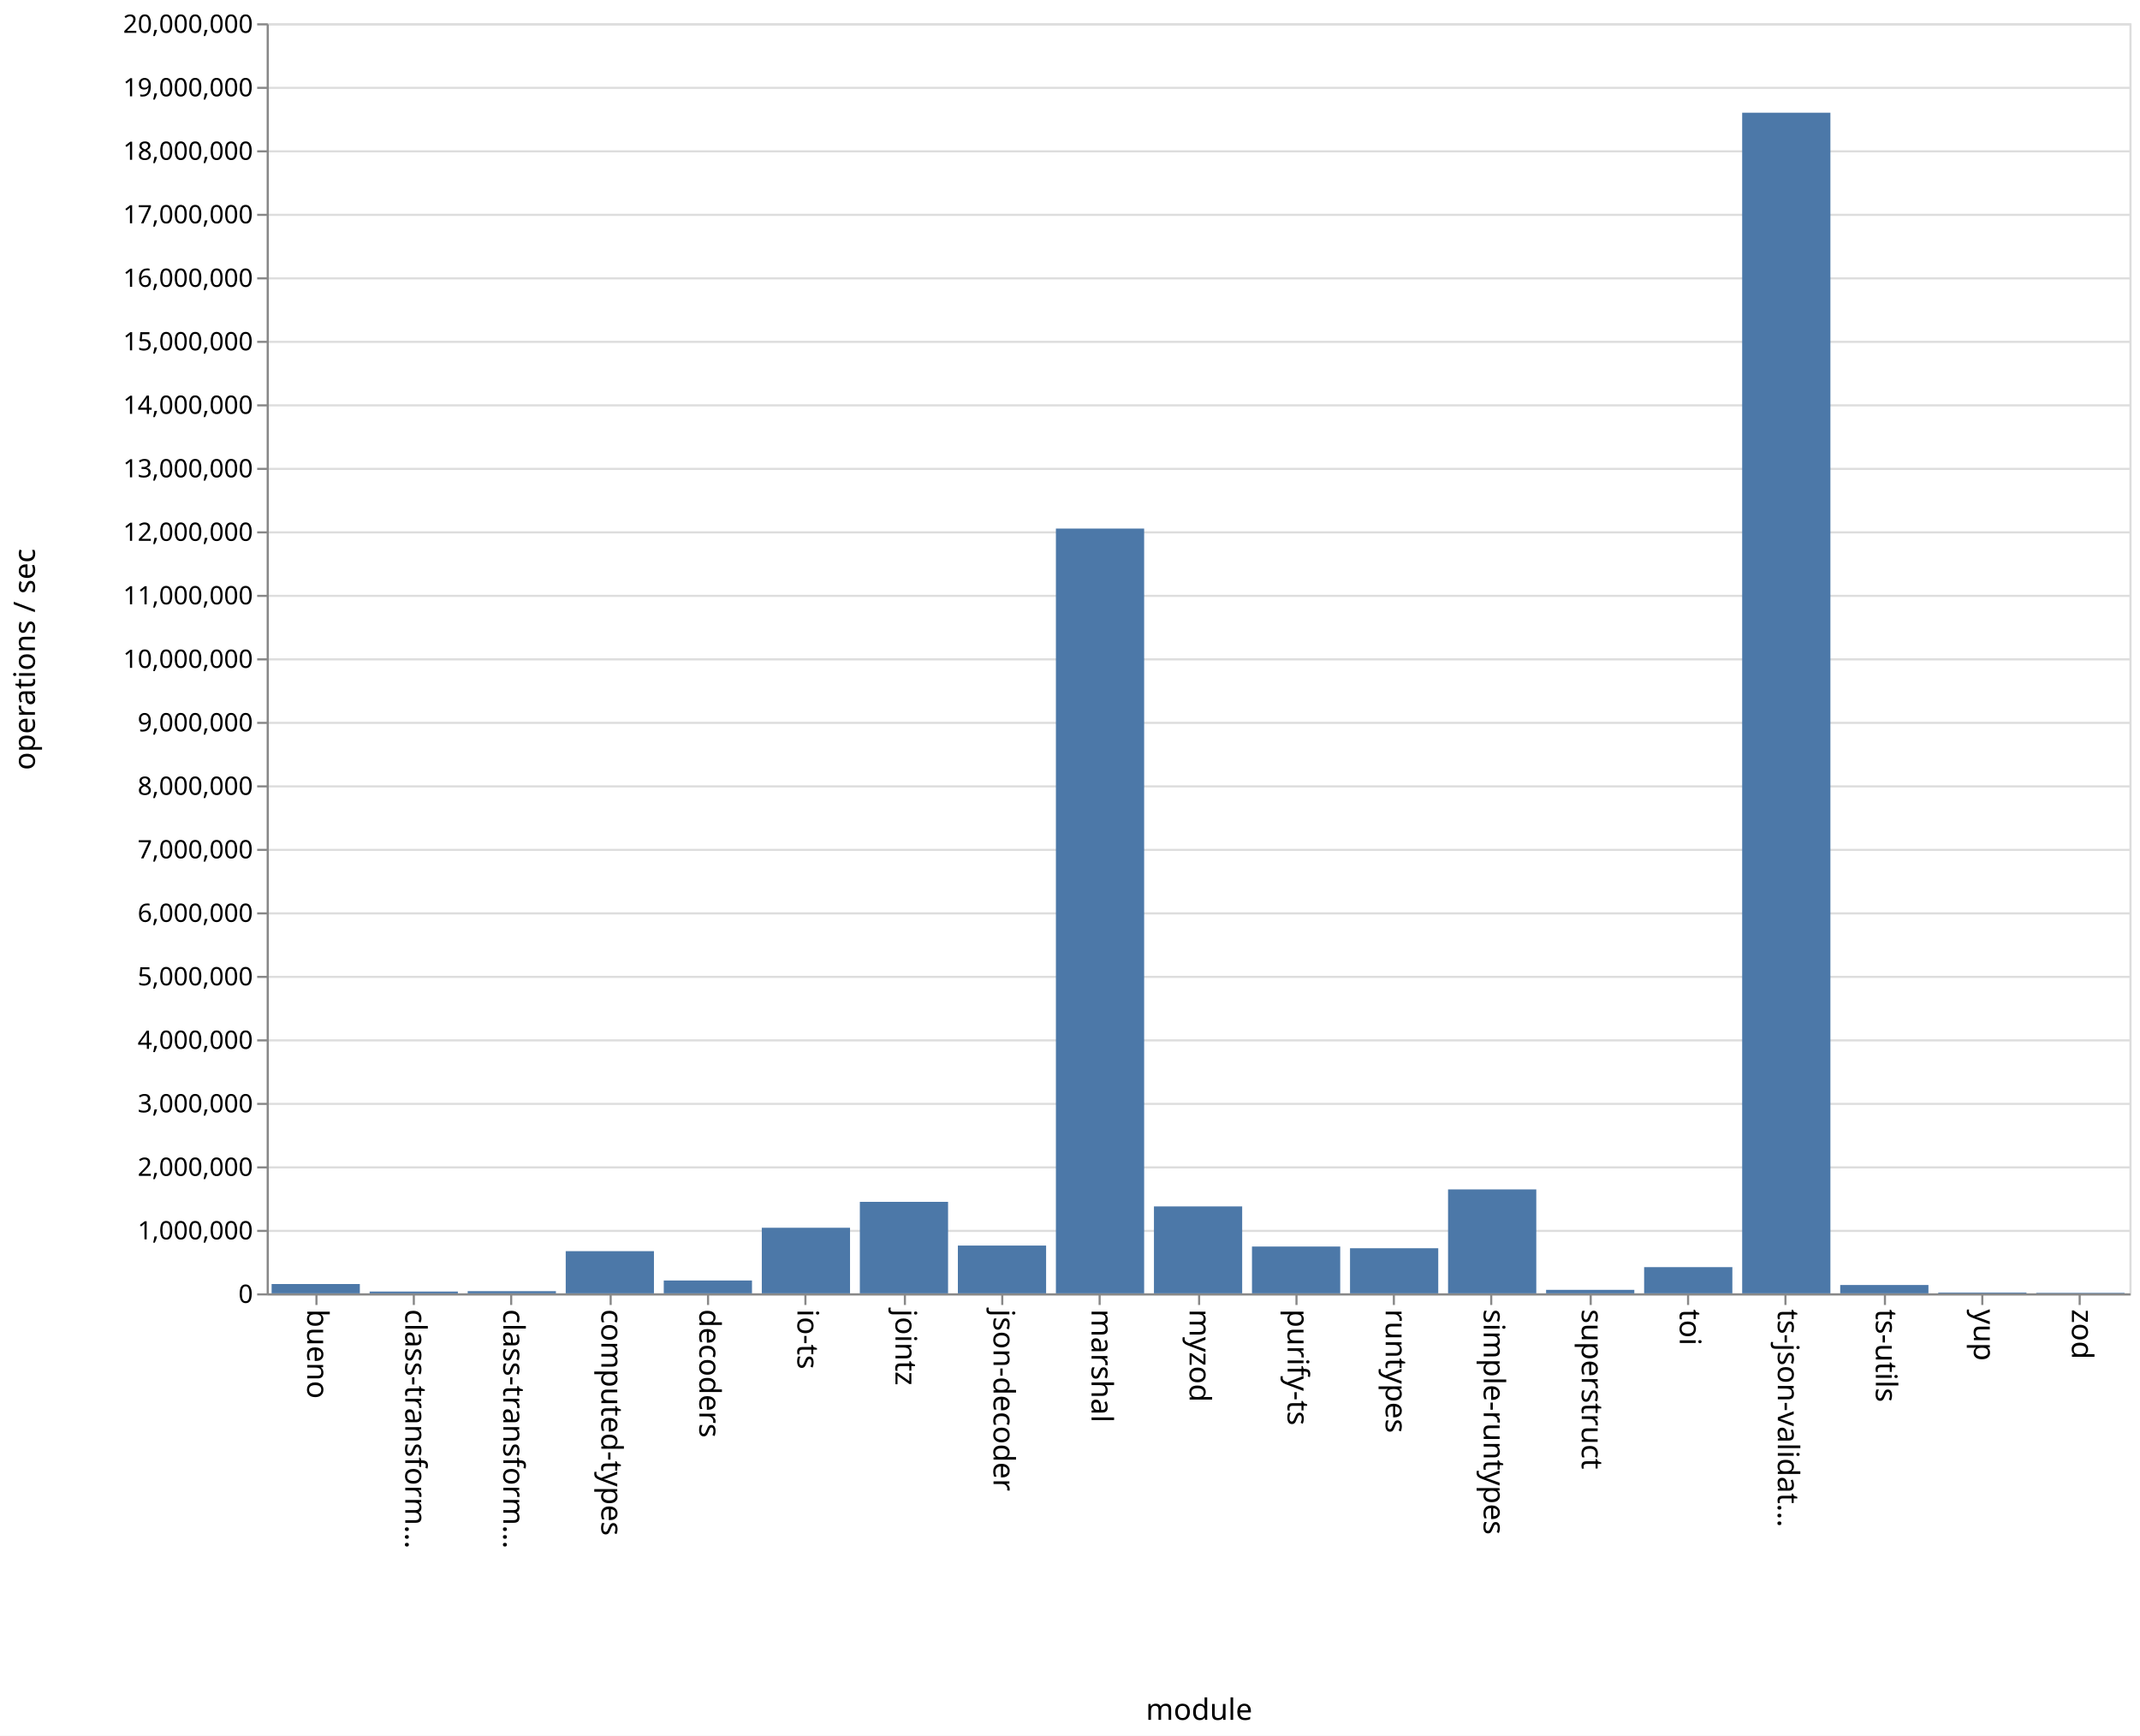
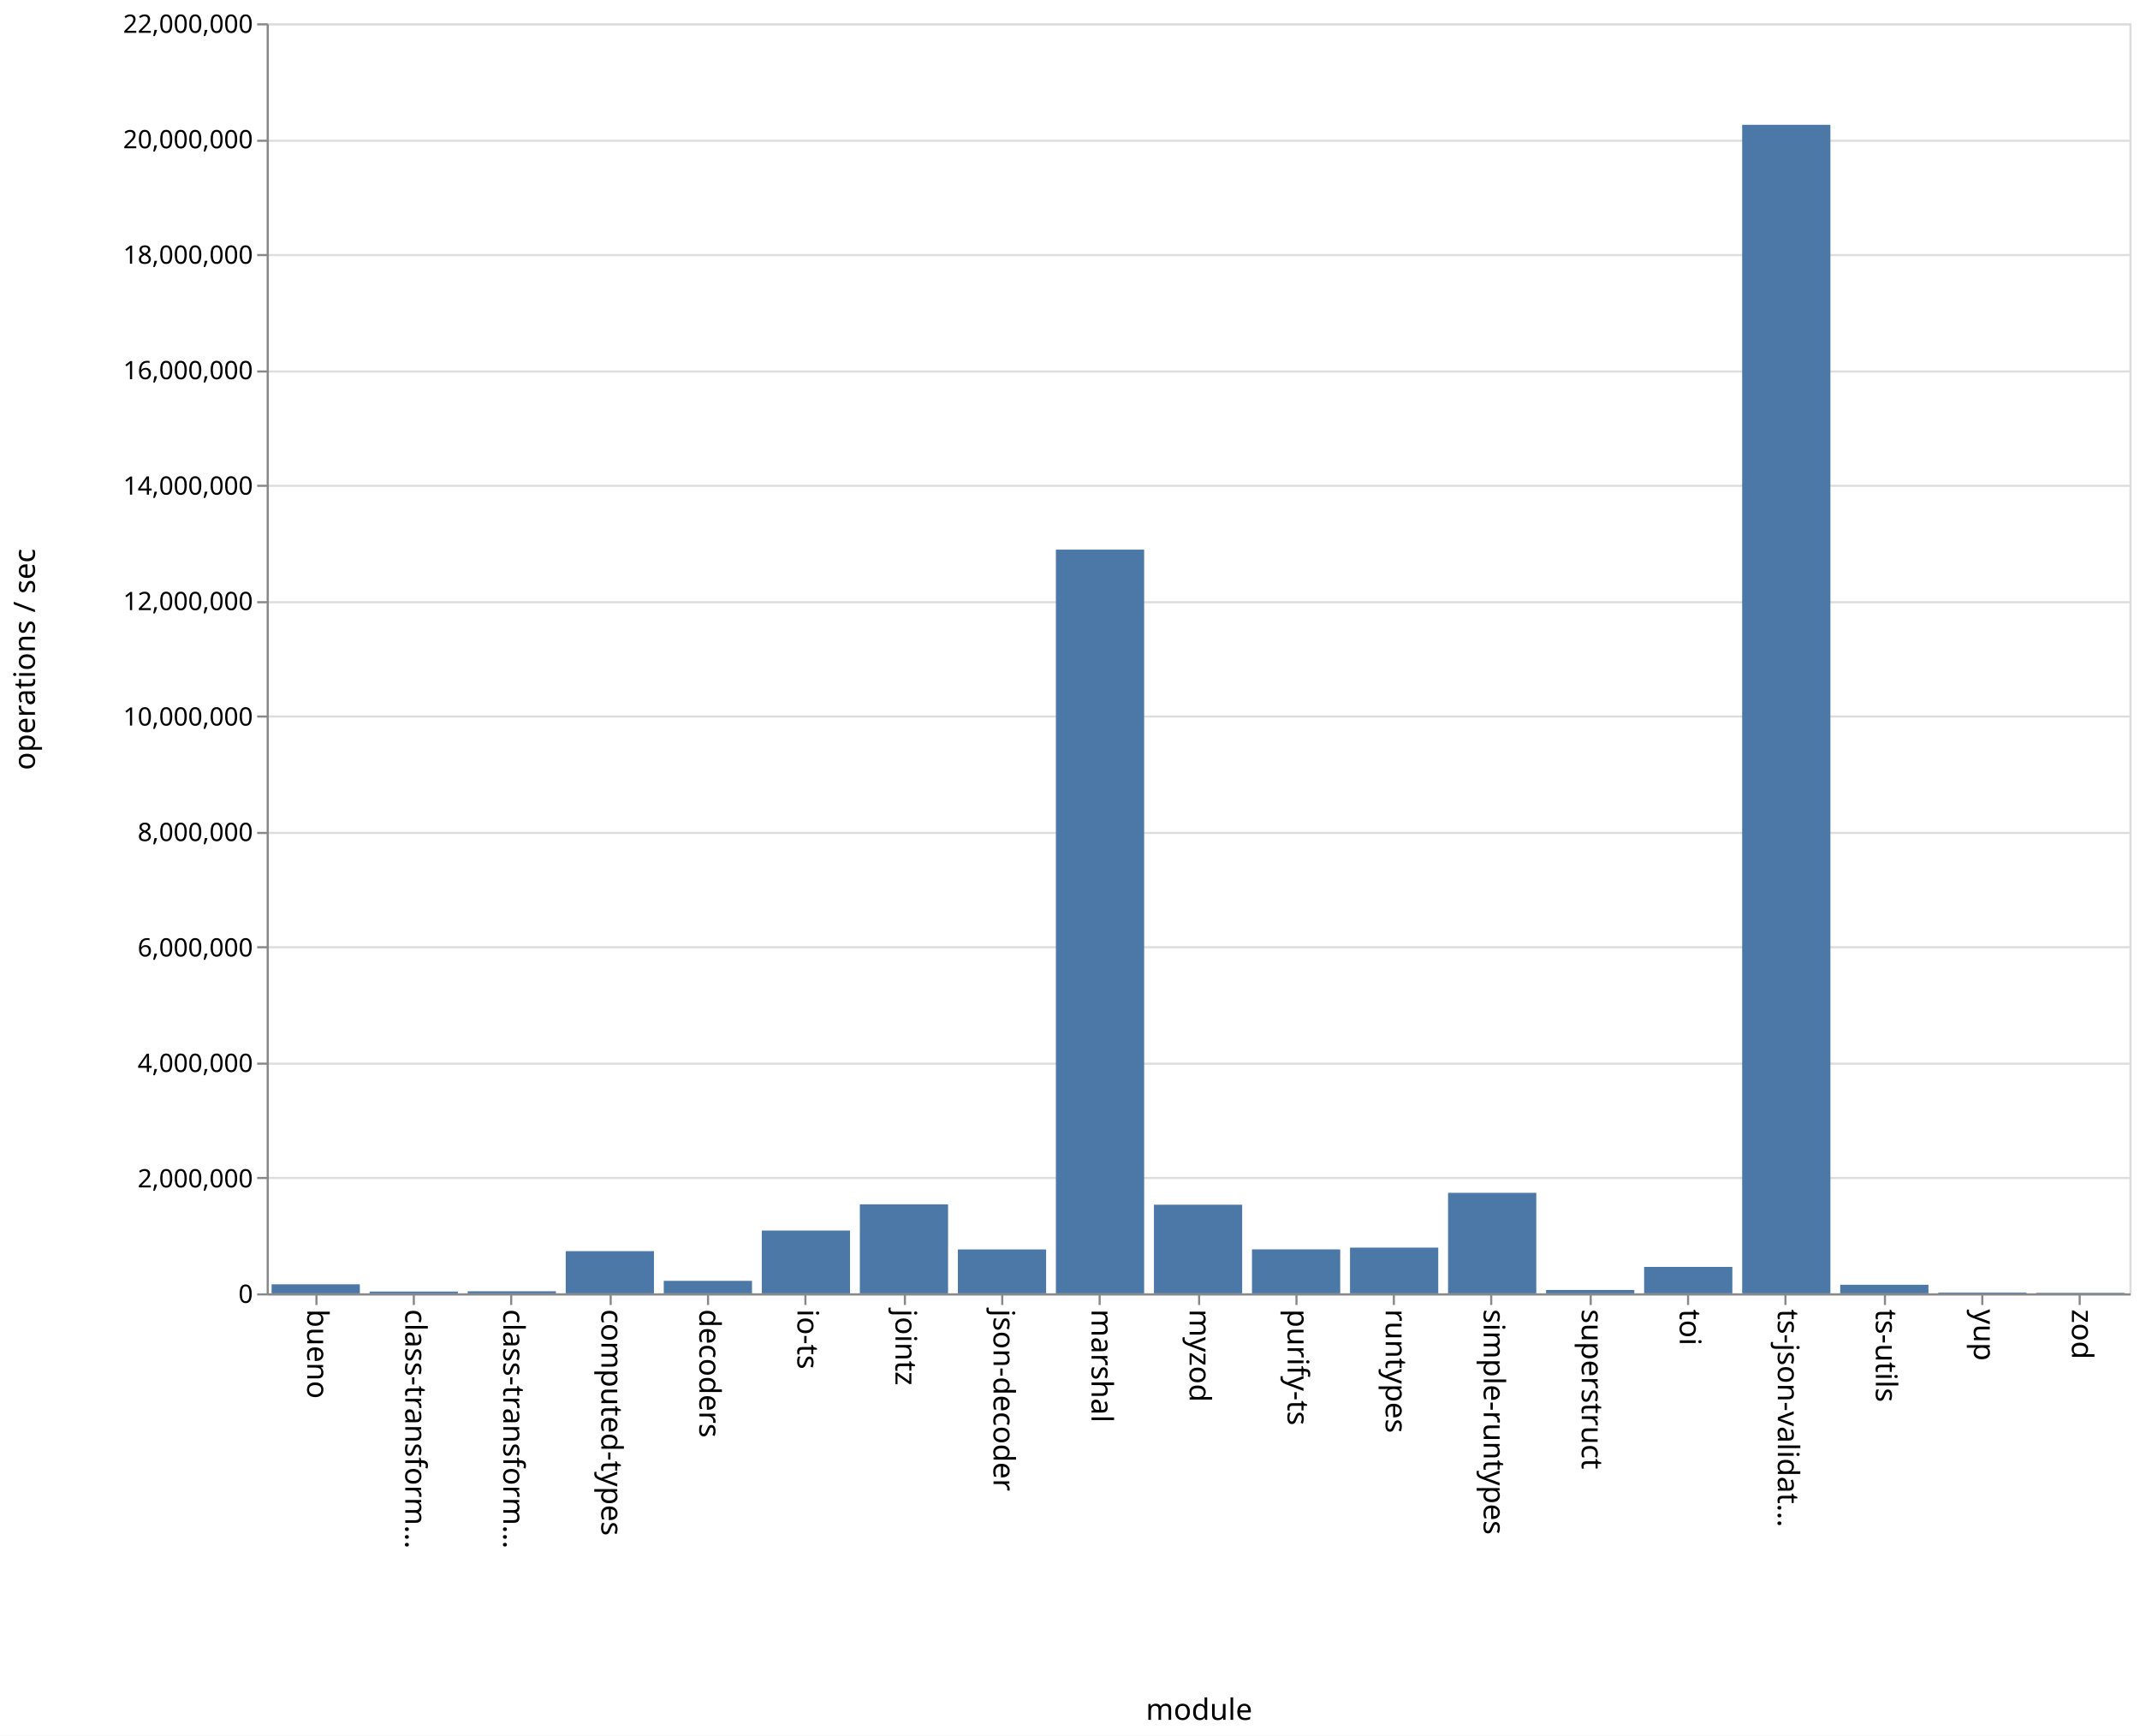
<svg xmlns="http://www.w3.org/2000/svg" class="marks" width="1011" height="820">
  <path fill="#fff" d="M0 0h1011v820H0z" />
  <g class="mark-group role-frame root" aria-roledescription="group mark container" fill="none" stroke-miterlimit="10">
    <path class="background" aria-hidden="true" d="M126.5 11.5h880v600h-880z" stroke="#ddd" />
-     <g class="mark-group role-axis" aria-roledescription="axis" aria-label="Y-axis for a linear scale with values from 0 to 20,000,000">
+     <g class="mark-group role-axis" aria-roledescription="axis" aria-label="Y-axis for a linear scale with values from 0 to 22,000,000">
      <path class="background" aria-hidden="true" d="M126.5 11.5z" pointer-events="none" />
      <g class="mark-rule role-axis-grid" pointer-events="none" stroke="#ddd">
-         <path d="M126.5 611.5h880M126.5 581.5h880M126.5 551.5h880M126.5 521.5h880M126.5 491.5h880M126.5 461.5h880M126.5 431.5h880M126.5 401.5h880M126.5 371.5h880M126.5 341.5h880M126.5 311.5h880M126.5 281.5h880M126.5 251.5h880M126.5 221.5h880M126.5 191.5h880M126.5 161.5h880M126.5 131.5h880M126.5 101.5h880M126.5 71.5h880M126.5 41.5h880M126.5 11.5h880" />
+         <path d="M126.5 611.5h880M126.5 556.5h880M126.5 502.5h880M126.5 447.5h880M126.5 393.5h880M126.5 338.5h880M126.5 284.5h880M126.5 229.5h880M126.5 175.5h880M126.5 120.5h880M126.5 66.5h880M126.5 11.5h880" />
      </g>
    </g>
    <g class="mark-group role-axis" aria-roledescription="axis" aria-label="X-axis titled 'module' for a discrete scale with 19 values: bueno, class-transformer-validator-async, class-transformer-validator-sync, computed-types, decoders, ending with zod">
      <path class="background" aria-hidden="true" d="M126.5 611.5z" pointer-events="none" />
      <g class="mark-rule role-axis-tick" pointer-events="none" stroke="#888">
        <path d="M149.5 611.5v5M195.5 611.5v5M241.5 611.5v5M288.5 611.5v5M334.5 611.5v5M380.5 611.5v5M427.5 611.5v5M473.5 611.5v5M519.5 611.5v5M566.5 611.5v5M612.5 611.5v5M658.5 611.5v5M704.5 611.5v5M751.5 611.5v5M797.5 611.5v5M843.5 611.5v5M890.5 611.5v5M936.5 611.5v5M982.5 611.5v5" />
      </g>
      <g class="mark-text role-axis-label" pointer-events="none" font-family="sans-serif" font-size="14" fill="#000">
        <text transform="rotate(90 -236.671 381.829)">
                    bueno
                </text>
        <text transform="rotate(90 -213.513 404.987)">
                    class-transform…
                </text>
        <text transform="rotate(90 -190.355 428.145)">
                    class-transform…
                </text>
        <text transform="rotate(90 -167.197 451.303)">
                    computed-types
                </text>
        <text transform="rotate(90 -144.04 474.46)">
                    decoders
                </text>
        <text transform="rotate(90 -120.882 497.618)">
                    io-ts
                </text>
        <text transform="rotate(90 -97.724 520.776)">
                    jointz
                </text>
        <text transform="rotate(90 -74.566 543.934)">
                    json-decoder
                </text>
        <text transform="rotate(90 -51.408 567.092)">
                    marshal
                </text>
        <text transform="rotate(90 -28.25 590.25)">
                    myzod
                </text>
        <text transform="rotate(90 -5.092 613.408)">
                    purify-ts
                </text>
        <text transform="rotate(90 18.066 636.566)">
                    runtypes
                </text>
        <text transform="rotate(90 41.224 659.724)">
                    simple-runtypes
                </text>
        <text transform="rotate(90 64.382 682.882)">
                    superstruct
                </text>
        <text transform="rotate(90 87.54 706.04)">
                    toi
                </text>
        <text transform="rotate(90 110.697 729.197)">
                    ts-json-validat…
                </text>
        <text transform="rotate(90 133.855 752.355)">
                    ts-utils
                </text>
        <text transform="rotate(90 157.013 775.513)">
                    yup
                </text>
        <text transform="rotate(90 180.171 798.671)">
                    zod
                </text>
      </g>
      <path stroke="#888" d="M126.5 611.5h880" pointer-events="none" />
      <text text-anchor="middle" transform="translate(566.5 812.5)" font-family="sans-serif" font-size="14" fill="#000" pointer-events="none">
                module
            </text>
    </g>
-     <g class="mark-group role-axis" aria-roledescription="axis" aria-label="Y-axis titled 'operations / sec' for a linear scale with values from 0 to 20,000,000">
+     <g class="mark-group role-axis" aria-roledescription="axis" aria-label="Y-axis titled 'operations / sec' for a linear scale with values from 0 to 22,000,000">
      <path class="background" aria-hidden="true" d="M126.5 11.5z" pointer-events="none" />
      <g class="mark-rule role-axis-tick" pointer-events="none" stroke="#888">
-         <path d="M126.5 611.5h-5M126.5 581.5h-5M126.5 551.5h-5M126.5 521.5h-5M126.5 491.5h-5M126.5 461.5h-5M126.5 431.5h-5M126.5 401.5h-5M126.5 371.5h-5M126.5 341.5h-5M126.5 311.5h-5M126.5 281.5h-5M126.5 251.5h-5M126.5 221.5h-5M126.5 191.5h-5M126.5 161.5h-5M126.5 131.5h-5M126.5 101.5h-5M126.5 71.5h-5M126.5 41.5h-5M126.5 11.5h-5" />
+         <path d="M126.5 611.5h-5M126.5 556.5h-5M126.5 502.5h-5M126.5 447.5h-5M126.5 393.5h-5M126.5 338.5h-5M126.5 284.5h-5M126.5 229.5h-5M126.5 175.5h-5M126.5 120.5h-5M126.5 66.5h-5M126.5 11.5h-5" />
      </g>
      <g class="mark-text role-axis-label" pointer-events="none" text-anchor="end" font-family="sans-serif" font-size="12" fill="#000">
        <text transform="translate(119.5 615.5)">
                    0
                </text>
-         <text transform="translate(119.5 585.5)">
-                     1,000,000
-                 </text>
-         <text transform="translate(119.5 555.5)">
+         <text transform="translate(119.5 560.955)">
                    2,000,000
                </text>
-         <text transform="translate(119.5 525.5)">
-                     3,000,000
-                 </text>
-         <text transform="translate(119.5 495.5)">
+         <text transform="translate(119.5 506.41)">
                    4,000,000
                </text>
-         <text transform="translate(119.5 465.5)">
-                     5,000,000
-                 </text>
-         <text transform="translate(119.5 435.5)">
+         <text transform="translate(119.5 451.864)">
                    6,000,000
                </text>
-         <text transform="translate(119.5 405.5)">
-                     7,000,000
-                 </text>
-         <text transform="translate(119.5 375.5)">
+         <text transform="translate(119.5 397.318)">
                    8,000,000
                </text>
-         <text transform="translate(119.5 345.5)">
-                     9,000,000
-                 </text>
-         <text transform="translate(119.5 315.5)">
+         <text transform="translate(119.5 342.773)">
                    10,000,000
                </text>
-         <text transform="translate(119.5 285.5)">
-                     11,000,000
-                 </text>
-         <text transform="translate(119.5 255.5)">
+         <text transform="translate(119.5 288.227)">
                    12,000,000
                </text>
-         <text transform="translate(119.5 225.5)">
-                     13,000,000
-                 </text>
-         <text transform="translate(119.5 195.5)">
+         <text transform="translate(119.5 233.682)">
                    14,000,000
                </text>
-         <text transform="translate(119.5 165.5)">
-                     15,000,000
-                 </text>
-         <text transform="translate(119.5 135.5)">
+         <text transform="translate(119.5 179.136)">
                    16,000,000
                </text>
-         <text transform="translate(119.5 105.5)">
-                     17,000,000
-                 </text>
-         <text transform="translate(119.5 75.5)">
+         <text transform="translate(119.5 124.59)">
                    18,000,000
                </text>
-         <text transform="translate(119.5 45.5)">
-                     19,000,000
+         <text transform="translate(119.5 70.045)">
+                     20,000,000
                </text>
        <text transform="translate(119.5 15.5)">
-                     20,000,000
+                     22,000,000
                </text>
      </g>
      <path stroke="#888" d="M126.5 611.5v-600" pointer-events="none" />
      <text text-anchor="middle" transform="rotate(-90 164 147.5)" font-family="sans-serif" font-size="14" fill="#000" pointer-events="none">
                operations / sec
            </text>
    </g>
    <g class="mark-rect role-mark marks" aria-roledescription="rect mark container" fill="#4c78a8">
-       <path d="M128.316 606.595H170V611h-41.684zM174.632 610.165h41.684V611h-41.684zM220.947 609.976h41.685V611h-41.685zM267.263 591.066h41.684V611h-41.684zM313.579 604.936h41.684V611H313.58zM359.895 580.022h41.684V611h-41.684zM406.21 567.769h41.685V611H406.21zM452.526 588.43h41.685V611h-41.685zM498.842 249.704h41.684V611h-41.684zM545.158 569.936h41.684V611h-41.684zM591.474 588.89h41.684V611h-41.684zM637.79 589.708h41.684V611h-41.685zM684.105 561.89h41.684V611h-41.684zM730.421 609.338h41.684V611h-41.684zM776.737 598.61h41.684V611h-41.684zM823.053 53.238h41.684V611h-41.684zM869.368 607.05h41.685V611h-41.685zM915.684 610.606h41.684V611h-41.684zM962 610.757h41.684V611H962z" />
+       <path d="M128.316 606.747H170V611h-41.684zM174.632 610.158h41.684V611h-41.684zM220.947 610.015h41.685V611h-41.685zM267.263 591.083h41.684V611h-41.684zM313.579 605.077h41.684V611H313.58zM359.895 581.347h41.684V611h-41.684zM406.21 568.975h41.685V611H406.21zM452.526 590.258h41.685V611h-41.685zM498.842 259.644h41.684V611h-41.684zM545.158 569.113h41.684V611h-41.684zM591.474 590.23h41.684V611h-41.684zM637.79 589.387h41.684V611h-41.685zM684.105 563.525h41.684V611h-41.684zM730.421 609.393h41.684V611h-41.684zM776.737 598.507h41.684V611h-41.684zM823.053 58.963h41.684V611h-41.684zM869.368 606.96h41.685V611h-41.685zM915.684 610.623h41.684V611h-41.684zM962 610.75h41.684v.25H962z" />
    </g>
  </g>
</svg>
